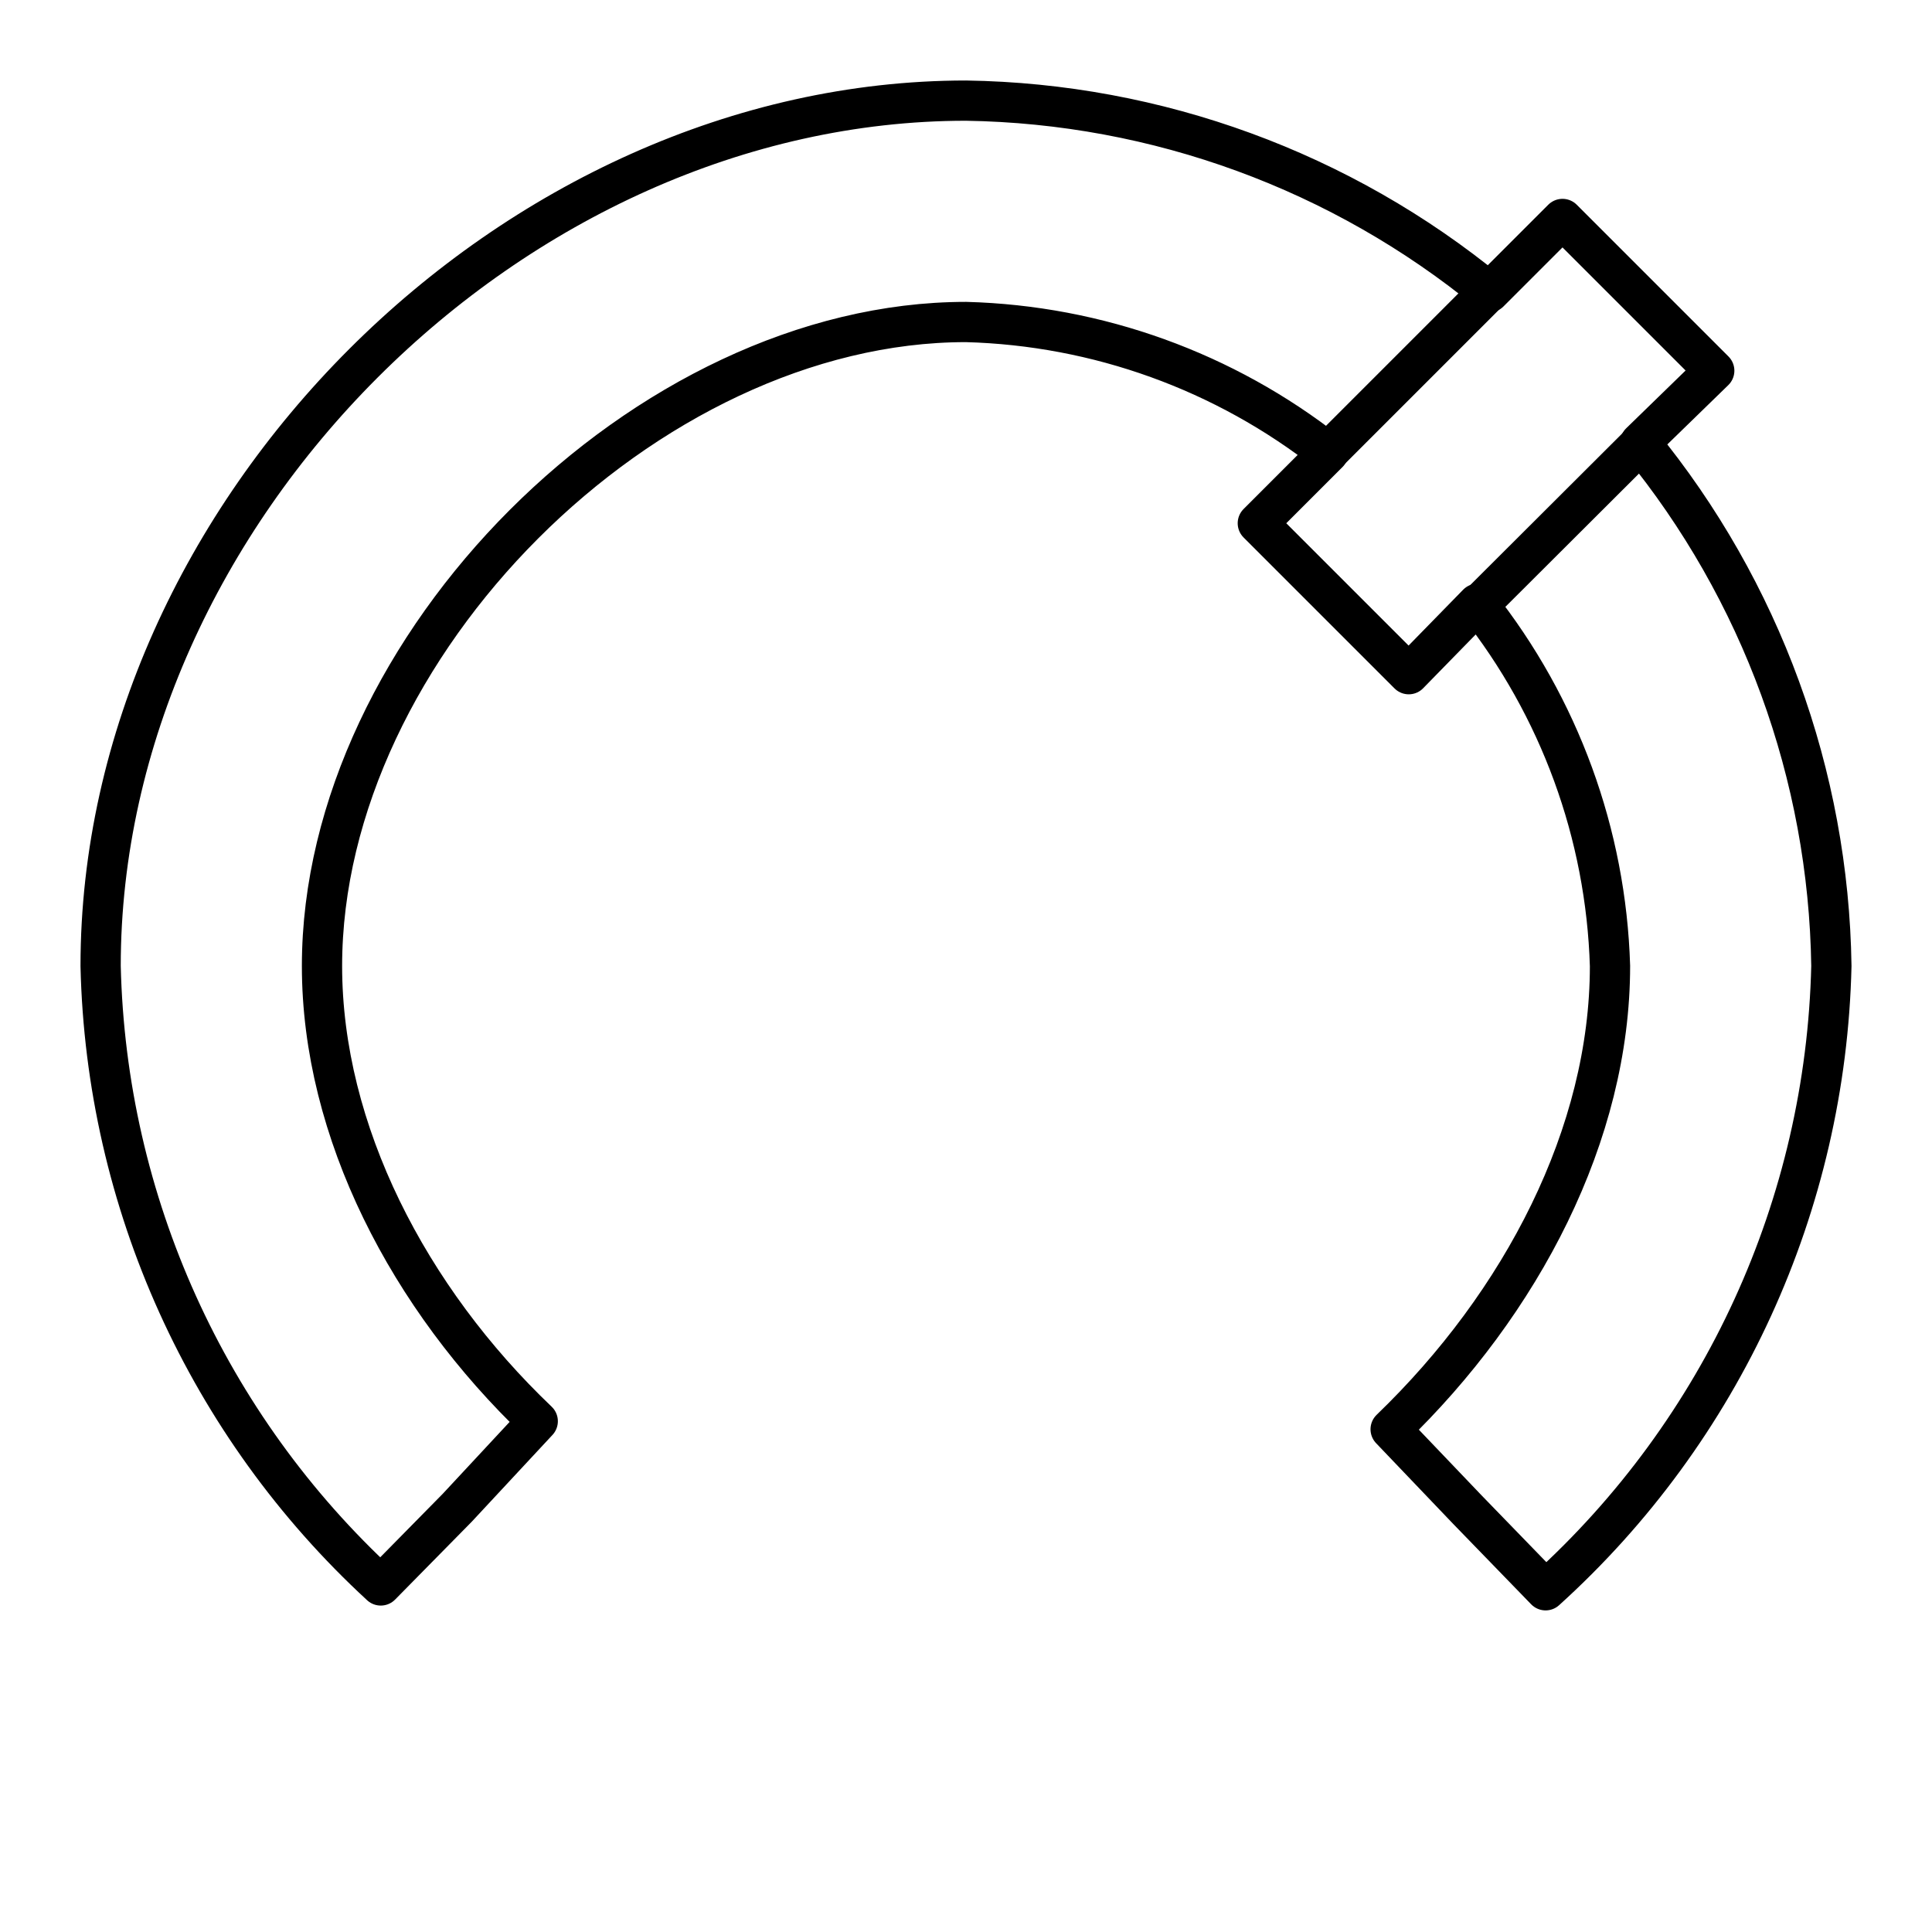
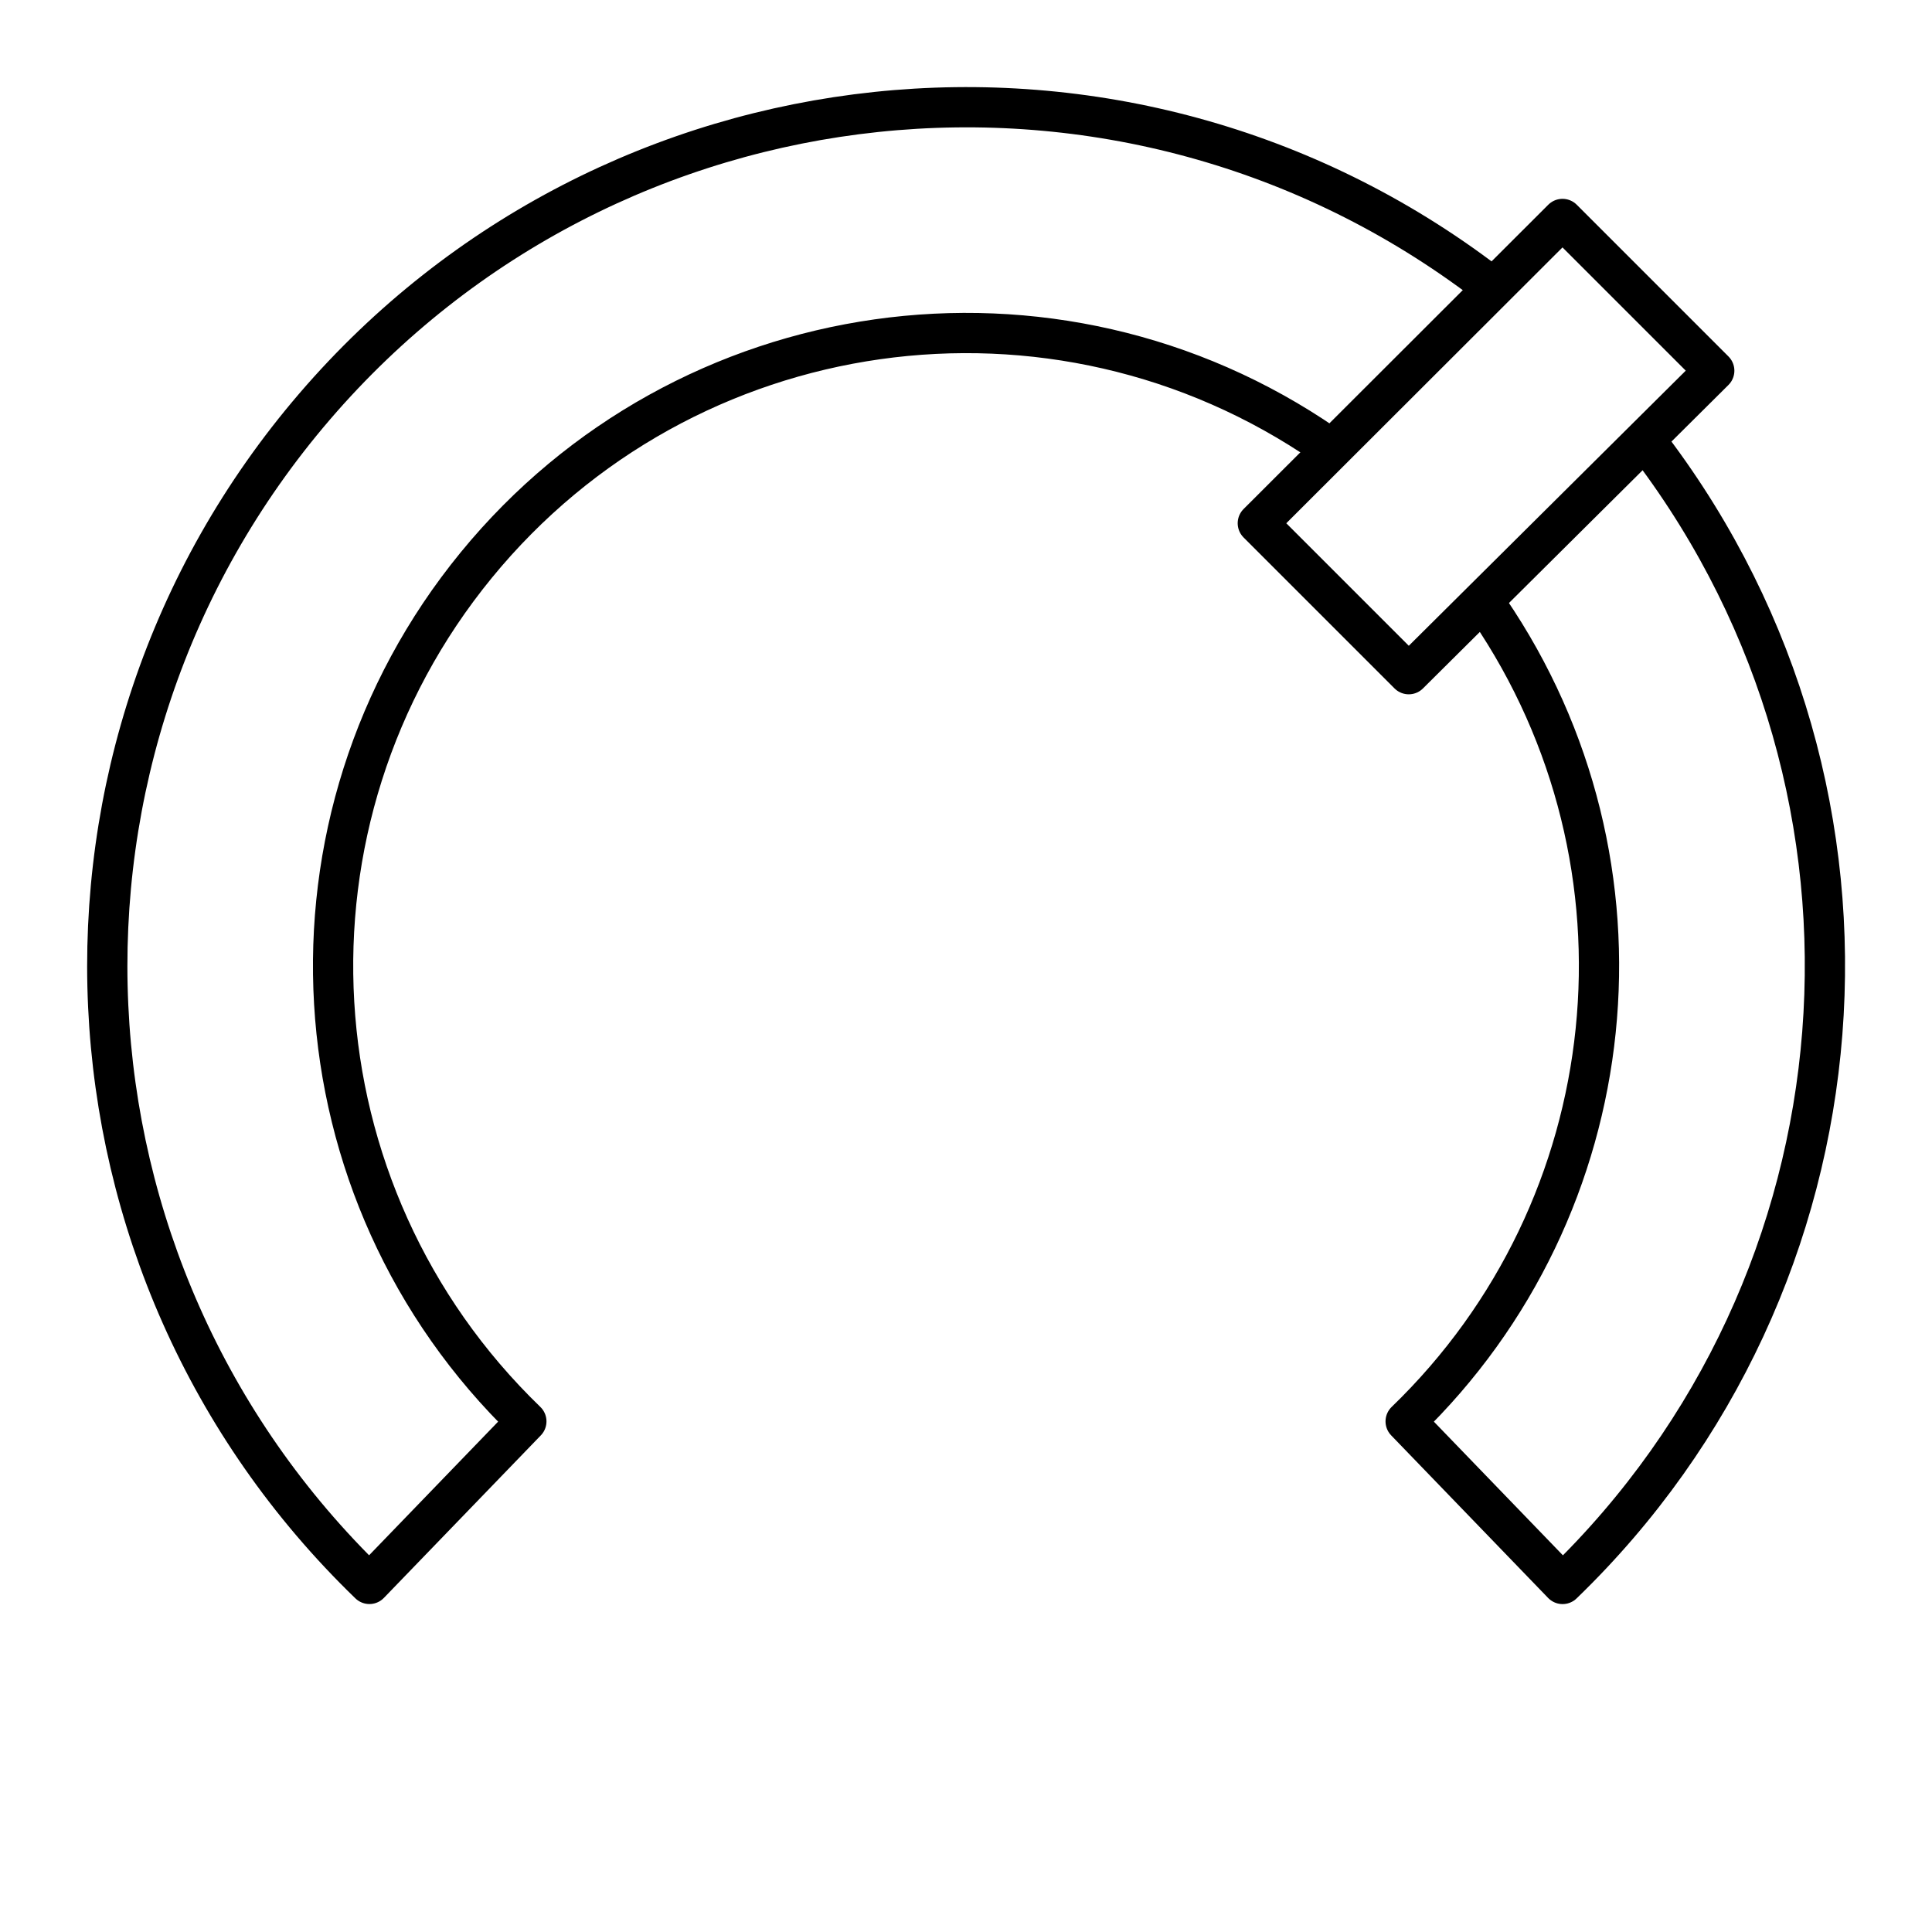
- <svg xmlns="http://www.w3.org/2000/svg" id="Layer_2" data-name="Layer 2" viewBox="0 0 48 48">
-   <defs>
-     <style>.cls-1{fill:none;stroke:#000;stroke-linecap:round;stroke-linejoin:round;}</style>
-   </defs>
-   <path class="cls-1" d="M24,2.5A21,21,0,0,1,37,7.26l1.82-1.82,3.77,3.77L40.75,11A21,21,0,0,1,45.5,24a21.59,21.59,0,0,1-7.1,15.51l-1.94-2-1.91-2C37.81,32.37,40,28.17,40,24a15.22,15.22,0,0,0-3.29-9L35,16.75,31.25,13,33,11.25A15.22,15.22,0,0,0,24,8C16.05,8,8,16.06,8,24c0,4.11,2.16,8.26,5.36,11.31l-2,2.15L9.46,39.39A21.6,21.6,0,0,1,2.5,24C2.5,12.74,12.74,2.5,24,2.5Z" />
-   <line class="cls-1" x1="40.75" y1="11.03" x2="36.75" y2="15.02" />
-   <line class="cls-1" x1="36.97" y1="7.26" x2="32.98" y2="11.25" />
+ <svg xmlns="http://www.w3.org/2000/svg" viewBox="0 0 48 48">
+   <style>.stroked {fill: none; stroke: #000; stroke-linecap: round; stroke-linejoin: round;}</style>
+   <path class="stroked" d="M 31.25,13 38.82,5.44 42.59,9.21 35,16.75 Z" />
+   <path class="stroked" d="M 36.995,15.142 A 15.727,15.727 0 0 1 34.923,35.314 L 38.822,39.353 A 21.34,21.34 0 0 0 41.029,11.14" />
+   <path class="stroked" d="M 32.93,11.054 A 15.727,15.727 0 0 0 13.077,35.314 L 9.178,39.352 A 21.34,21.34 0 0 1 36.937,7.029" />
</svg>
